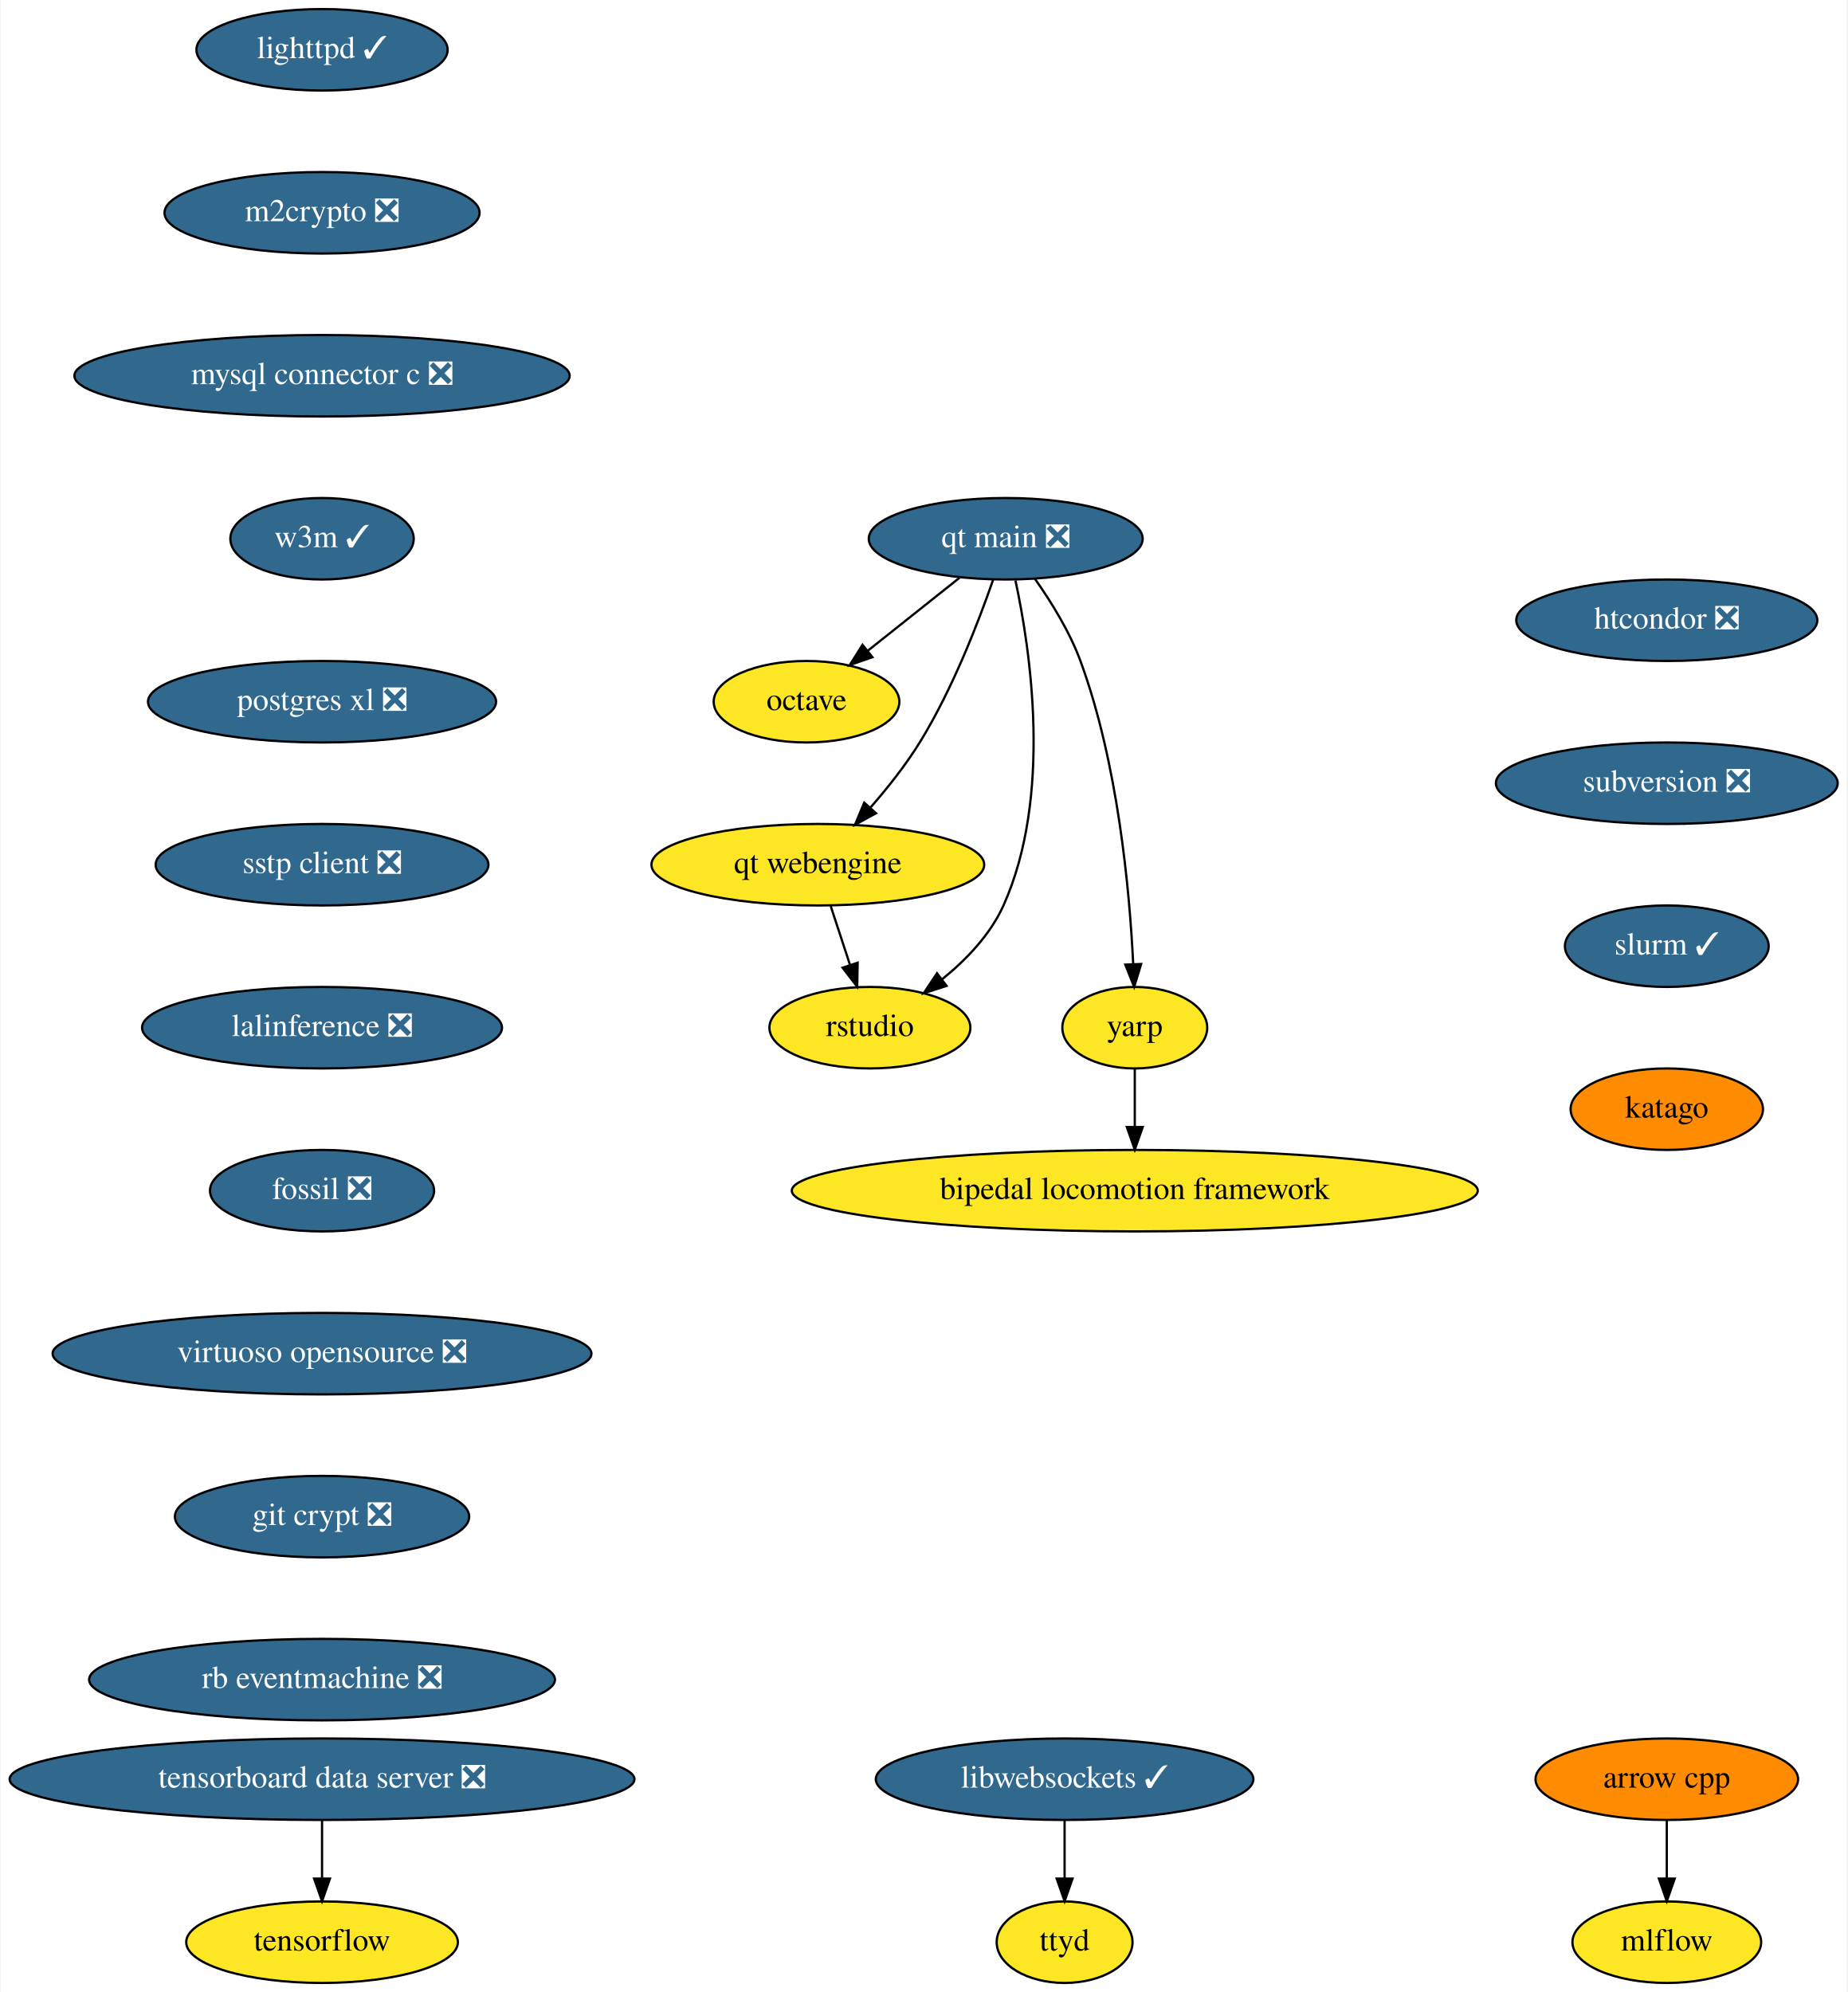
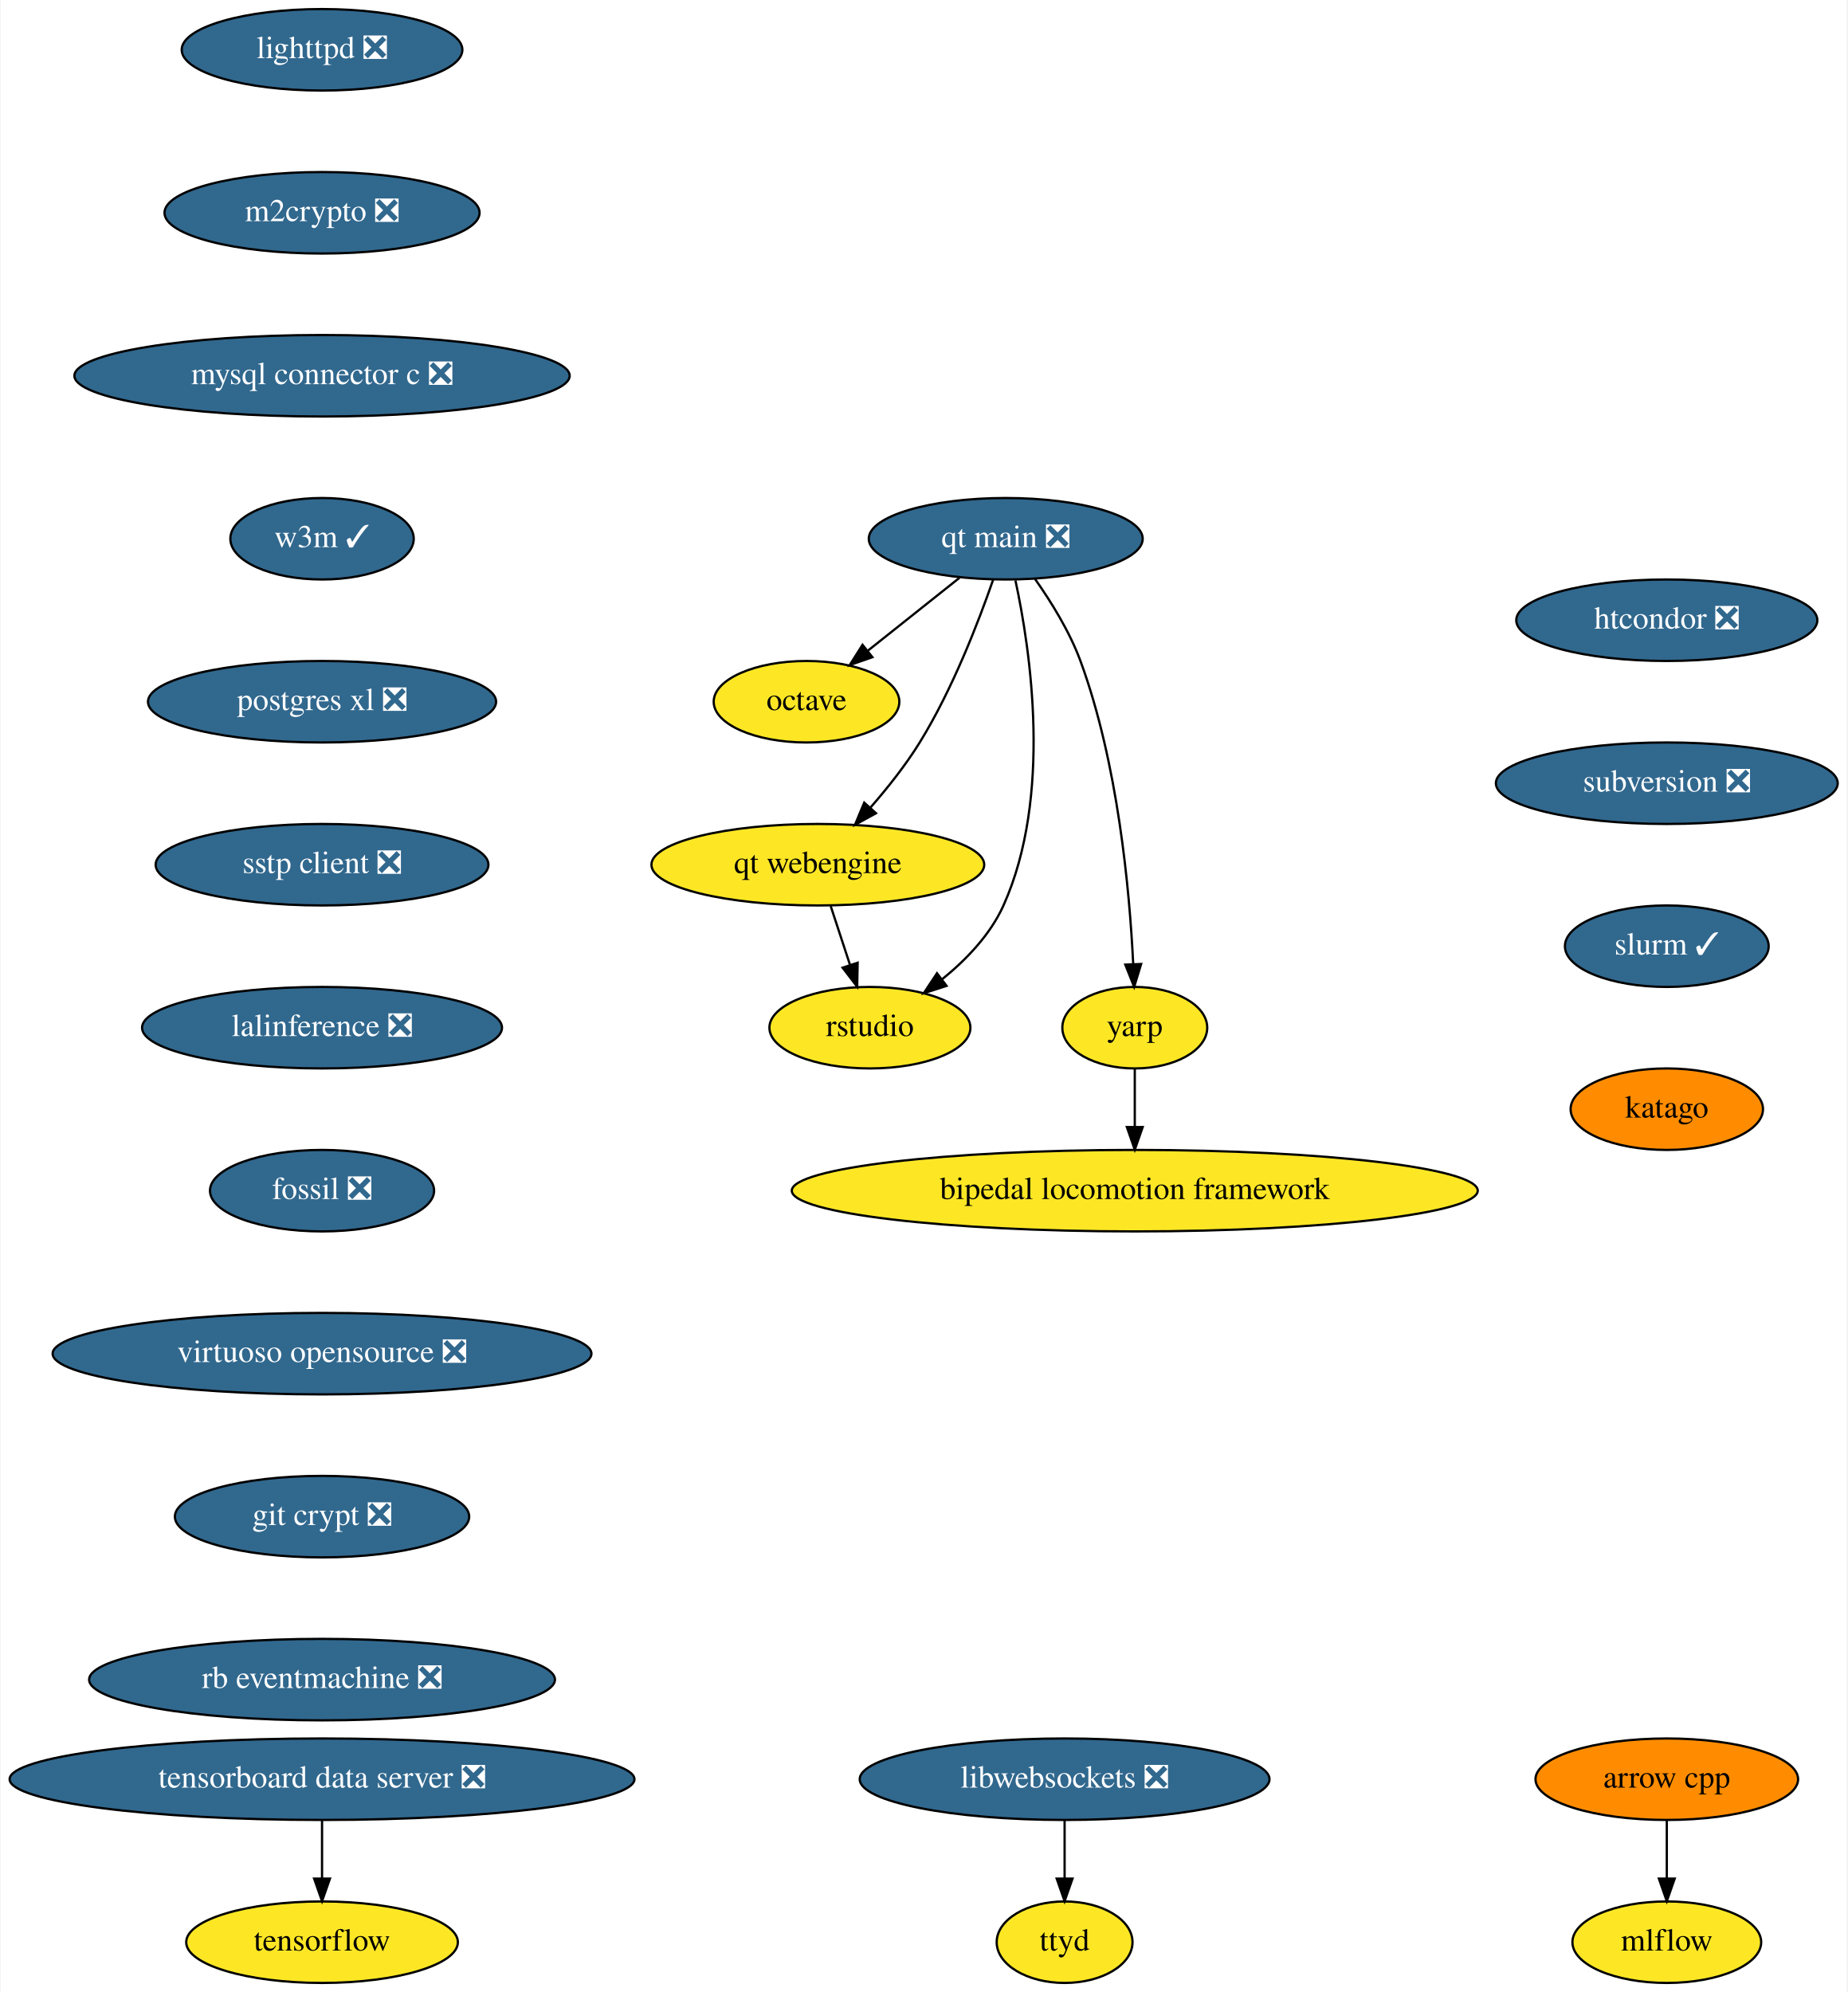
<svg xmlns="http://www.w3.org/2000/svg" xmlns:xlink="http://www.w3.org/1999/xlink" width="816pt" height="880pt" viewBox="0.00 0.00 815.50 880.00">
  <g id="graph0" class="graph" transform="scale(1 1) rotate(0) translate(4 876)">
    <polygon fill="white" stroke="none" points="-4,4 -4,-876 811.5,-876 811.5,4 -4,4" />
    <g id="node1" class="node">
      <g id="a_node1">
        <a xlink:href="https://github.com/conda-forge/arrow-cpp-feedstock" xlink:title="arrow cpp">
          <ellipse fill="#ff8c00" stroke="black" cx="732" cy="-90" rx="58" ry="18" />
          <text text-anchor="middle" x="732" y="-86.3" font-family="Times,serif" font-size="14.00">arrow cpp</text>
        </a>
      </g>
    </g>
    <g id="node2" class="node">
      <g id="a_node2">
        <a xlink:href="https://github.com/conda-forge/mlflow-feedstock" xlink:title="mlflow">
          <ellipse fill="#fde725" stroke="black" cx="732" cy="-18" rx="41.69" ry="18" />
          <text text-anchor="middle" x="732" y="-14.3" font-family="Times,serif" font-size="14.00">mlflow</text>
        </a>
      </g>
    </g>
    <g id="edge1" class="edge">
      <path fill="none" stroke="black" d="M732,-71.7C732,-63.98 732,-54.71 732,-46.11" />
      <polygon fill="black" stroke="black" points="735.5,-46.1 732,-36.1 728.5,-46.1 735.5,-46.1" />
    </g>
    <g id="node3" class="node">
      <g id="a_node3">
-         <a xlink:href="https://github.com/conda-forge/lighttpd-feedstock/pull/12" xlink:title="lighttpd ✓">
-           <ellipse fill="#31688e" stroke="black" cx="138" cy="-854" rx="55.49" ry="18" />
-           <text text-anchor="middle" x="138" y="-850.3" font-family="Times,serif" font-size="14.00" fill="white">lighttpd ✓</text>
+         <a xlink:href="https://github.com/conda-forge/lighttpd-feedstock/pull/12" xlink:title="lighttpd ❎">
+           <ellipse fill="#31688e" stroke="black" cx="138" cy="-854" rx="61.99" ry="18" />
+           <text text-anchor="middle" x="138" y="-850.3" font-family="Times,serif" font-size="14.00" fill="white">lighttpd ❎</text>
        </a>
      </g>
    </g>
    <g id="node4" class="node">
      <g id="a_node4">
        <a xlink:href="https://github.com/conda-forge/m2crypto-feedstock/pull/70" xlink:title="m2crypto ❎">
          <ellipse fill="#31688e" stroke="black" cx="138" cy="-782" rx="69.59" ry="18" />
          <text text-anchor="middle" x="138" y="-778.3" font-family="Times,serif" font-size="14.00" fill="white">m2crypto ❎</text>
        </a>
      </g>
    </g>
    <g id="node5" class="node">
      <g id="a_node5">
        <a xlink:href="https://github.com/conda-forge/mysql-connector-c-feedstock/pull/21" xlink:title="mysql connector c ❎">
          <ellipse fill="#31688e" stroke="black" cx="138" cy="-710" rx="109.38" ry="18" />
          <text text-anchor="middle" x="138" y="-706.3" font-family="Times,serif" font-size="14.00" fill="white">mysql connector c ❎</text>
        </a>
      </g>
    </g>
    <g id="node6" class="node">
      <g id="a_node6">
        <a xlink:href="https://github.com/conda-forge/w3m-feedstock/pull/13" xlink:title="w3m ✓">
          <ellipse fill="#31688e" stroke="black" cx="138" cy="-638" rx="40.5" ry="18" />
          <text text-anchor="middle" x="138" y="-634.3" font-family="Times,serif" font-size="14.00" fill="white">w3m ✓</text>
        </a>
      </g>
    </g>
    <g id="node8" class="node">
      <g id="a_node8">
        <a xlink:href="https://github.com/conda-forge/postgres-xl-feedstock/pull/8" xlink:title="postgres xl ❎">
          <ellipse fill="#31688e" stroke="black" cx="138" cy="-566" rx="76.89" ry="18" />
          <text text-anchor="middle" x="138" y="-562.3" font-family="Times,serif" font-size="14.00" fill="white">postgres xl ❎</text>
        </a>
      </g>
    </g>
    <g id="node7" class="node">
      <g id="a_node7">
        <a xlink:href="https://github.com/conda-forge/octave-feedstock" xlink:title="octave">
          <ellipse fill="#fde725" stroke="black" cx="352" cy="-566" rx="41" ry="18" />
          <text text-anchor="middle" x="352" y="-562.3" font-family="Times,serif" font-size="14.00">octave</text>
        </a>
      </g>
    </g>
    <g id="node9" class="node">
      <g id="a_node9">
        <a xlink:href="https://github.com/conda-forge/sstp-client-feedstock/pull/7" xlink:title="sstp client ❎">
          <ellipse fill="#31688e" stroke="black" cx="138" cy="-494" rx="73.5" ry="18" />
          <text text-anchor="middle" x="138" y="-490.3" font-family="Times,serif" font-size="14.00" fill="white">sstp client ❎</text>
        </a>
      </g>
    </g>
    <g id="node11" class="node">
      <g id="a_node11">
        <a xlink:href="https://github.com/conda-forge/lalinference-feedstock/pull/52" xlink:title="lalinference ❎">
          <ellipse fill="#31688e" stroke="black" cx="138" cy="-422" rx="79.5" ry="18" />
          <text text-anchor="middle" x="138" y="-418.3" font-family="Times,serif" font-size="14.00" fill="white">lalinference ❎</text>
        </a>
      </g>
    </g>
    <g id="node10" class="node">
      <g id="a_node10">
        <a xlink:href="https://github.com/conda-forge/tensorflow-feedstock" xlink:title="tensorflow">
          <ellipse fill="#fde725" stroke="black" cx="138" cy="-18" rx="60" ry="18" />
          <text text-anchor="middle" x="138" y="-14.3" font-family="Times,serif" font-size="14.00">tensorflow</text>
        </a>
      </g>
    </g>
    <g id="node12" class="node">
      <g id="a_node12">
        <a xlink:href="https://github.com/conda-forge/fossil-feedstock/pull/15" xlink:title="fossil ❎">
          <ellipse fill="#31688e" stroke="black" cx="138" cy="-350" rx="49.5" ry="18" />
          <text text-anchor="middle" x="138" y="-346.3" font-family="Times,serif" font-size="14.00" fill="white">fossil ❎</text>
        </a>
      </g>
    </g>
    <g id="node13" class="node">
      <g id="a_node13">
        <a xlink:href="https://github.com/conda-forge/virtuoso-opensource-feedstock/pull/8" xlink:title="virtuoso opensource ❎">
          <ellipse fill="#31688e" stroke="black" cx="138" cy="-278" rx="119" ry="18" />
          <text text-anchor="middle" x="138" y="-274.3" font-family="Times,serif" font-size="14.00" fill="white">virtuoso opensource ❎</text>
        </a>
      </g>
    </g>
    <g id="node14" class="node">
      <g id="a_node14">
        <a xlink:href="https://github.com/conda-forge/git-crypt-feedstock/pull/4" xlink:title="git crypt ❎">
          <ellipse fill="#31688e" stroke="black" cx="138" cy="-206" rx="65" ry="18" />
          <text text-anchor="middle" x="138" y="-202.3" font-family="Times,serif" font-size="14.00" fill="white">git crypt ❎</text>
        </a>
      </g>
    </g>
    <g id="node15" class="node">
      <g id="a_node15">
        <a xlink:href="https://github.com/conda-forge/rb-eventmachine-feedstock/pull/4" xlink:title="rb eventmachine ❎">
          <ellipse fill="#31688e" stroke="black" cx="138" cy="-134" rx="102.88" ry="18" />
          <text text-anchor="middle" x="138" y="-130.3" font-family="Times,serif" font-size="14.00" fill="white">rb eventmachine ❎</text>
        </a>
      </g>
    </g>
    <g id="node16" class="node">
      <g id="a_node16">
-         <a xlink:href="https://github.com/conda-forge/libwebsockets-feedstock/pull/35" xlink:title="libwebsockets ✓">
-           <ellipse fill="#31688e" stroke="black" cx="466" cy="-90" rx="83.39" ry="18" />
-           <text text-anchor="middle" x="466" y="-86.3" font-family="Times,serif" font-size="14.00" fill="white">libwebsockets ✓</text>
+         <a xlink:href="https://github.com/conda-forge/libwebsockets-feedstock/pull/35" xlink:title="libwebsockets ❎">
+           <ellipse fill="#31688e" stroke="black" cx="466" cy="-90" rx="90.5" ry="18" />
+           <text text-anchor="middle" x="466" y="-86.3" font-family="Times,serif" font-size="14.00" fill="white">libwebsockets ❎</text>
        </a>
      </g>
    </g>
    <g id="node17" class="node">
      <g id="a_node17">
        <a xlink:href="https://github.com/conda-forge/ttyd-feedstock" xlink:title="ttyd">
          <ellipse fill="#fde725" stroke="black" cx="466" cy="-18" rx="30" ry="18" />
          <text text-anchor="middle" x="466" y="-14.3" font-family="Times,serif" font-size="14.00">ttyd</text>
        </a>
      </g>
    </g>
    <g id="edge12" class="edge">
      <path fill="none" stroke="black" d="M466,-71.7C466,-63.98 466,-54.71 466,-46.11" />
      <polygon fill="black" stroke="black" points="469.5,-46.1 466,-36.1 462.5,-46.1 469.5,-46.1" />
    </g>
    <g id="node18" class="node">
      <g id="a_node18">
        <a xlink:href="https://github.com/conda-forge/htcondor-feedstock/pull/118" xlink:title="htcondor ❎">
          <ellipse fill="#31688e" stroke="black" cx="732" cy="-602" rx="66.5" ry="18" />
          <text text-anchor="middle" x="732" y="-598.3" font-family="Times,serif" font-size="14.00" fill="white">htcondor ❎</text>
        </a>
      </g>
    </g>
    <g id="node19" class="node">
      <g id="a_node19">
        <a xlink:href="https://github.com/conda-forge/subversion-feedstock/pull/10" xlink:title="subversion ❎">
          <ellipse fill="#31688e" stroke="black" cx="732" cy="-530" rx="75.5" ry="18" />
          <text text-anchor="middle" x="732" y="-526.3" font-family="Times,serif" font-size="14.00" fill="white">subversion ❎</text>
        </a>
      </g>
    </g>
    <g id="node20" class="node">
      <g id="a_node20">
        <a xlink:href="https://github.com/conda-forge/slurm-feedstock/pull/1" xlink:title="slurm ✓">
          <ellipse fill="#31688e" stroke="black" cx="732" cy="-458" rx="45" ry="18" />
          <text text-anchor="middle" x="732" y="-454.3" font-family="Times,serif" font-size="14.00" fill="white">slurm ✓</text>
        </a>
      </g>
    </g>
    <g id="node27" class="node">
      <g id="a_node27">
        <a xlink:href="https://github.com/conda-forge/katago-feedstock" xlink:title="katago">
          <ellipse fill="#ff8c00" stroke="black" cx="732" cy="-386" rx="42.49" ry="18" />
          <text text-anchor="middle" x="732" y="-382.3" font-family="Times,serif" font-size="14.00">katago</text>
        </a>
      </g>
    </g>
    <g id="node21" class="node">
      <g id="a_node21">
        <a xlink:href="https://github.com/conda-forge/tensorboard-data-server-feedstock/pull/13" xlink:title="tensorboard data server ❎">
          <ellipse fill="#31688e" stroke="black" cx="138" cy="-90" rx="138" ry="18" />
          <text text-anchor="middle" x="138" y="-86.3" font-family="Times,serif" font-size="14.00" fill="white">tensorboard data server ❎</text>
        </a>
      </g>
    </g>
    <g id="edge15" class="edge">
      <path fill="none" stroke="black" d="M138,-71.7C138,-63.98 138,-54.71 138,-46.11" />
      <polygon fill="black" stroke="black" points="141.5,-46.1 138,-36.1 134.5,-46.1 141.5,-46.1" />
    </g>
    <g id="node22" class="node">
      <g id="a_node22">
        <a xlink:href="https://github.com/conda-forge/qt-main-feedstock/pull/63" xlink:title="qt main ❎">
          <ellipse fill="#31688e" stroke="black" cx="440" cy="-638" rx="60.5" ry="18" />
          <text text-anchor="middle" x="440" y="-634.3" font-family="Times,serif" font-size="14.00" fill="white">qt main ❎</text>
        </a>
      </g>
    </g>
    <g id="edge16" class="edge">
      <path fill="none" stroke="black" d="M419.59,-620.76C407.59,-611.22 392.28,-599.04 379.26,-588.68" />
      <polygon fill="black" stroke="black" points="381.1,-585.68 371.09,-582.19 376.74,-591.15 381.1,-585.68" />
    </g>
    <g id="node23" class="node">
      <g id="a_node23">
        <a xlink:href="https://github.com/conda-forge/qt-webengine-feedstock" xlink:title="qt webengine">
          <ellipse fill="#fde725" stroke="black" cx="357" cy="-494" rx="73.5" ry="18" />
          <text text-anchor="middle" x="357" y="-490.3" font-family="Times,serif" font-size="14.00">qt webengine</text>
        </a>
      </g>
    </g>
    <g id="edge17" class="edge">
      <path fill="none" stroke="black" d="M434.42,-619.86C428.01,-601.37 416.49,-571.44 402,-548 395.78,-537.94 387.73,-527.81 380.16,-519.15" />
      <polygon fill="black" stroke="black" points="382.7,-516.74 373.41,-511.64 377.49,-521.42 382.7,-516.74" />
    </g>
    <g id="node24" class="node">
      <g id="a_node24">
        <a xlink:href="https://github.com/conda-forge/rstudio-feedstock" xlink:title="rstudio">
          <ellipse fill="#fde725" stroke="black" cx="380" cy="-422" rx="44.39" ry="18" />
          <text text-anchor="middle" x="380" y="-418.3" font-family="Times,serif" font-size="14.00">rstudio</text>
        </a>
      </g>
    </g>
    <g id="edge18" class="edge">
      <path fill="none" stroke="black" d="M444.28,-619.59C450.89,-588.97 460.67,-524.18 439,-476 433.2,-463.09 422.54,-452 411.86,-443.36" />
      <polygon fill="black" stroke="black" points="413.86,-440.48 403.78,-437.23 409.63,-446.06 413.86,-440.48" />
    </g>
    <g id="node25" class="node">
      <g id="a_node25">
        <a xlink:href="https://github.com/conda-forge/yarp-feedstock" xlink:title="yarp">
          <ellipse fill="#fde725" stroke="black" cx="497" cy="-422" rx="32" ry="18" />
          <text text-anchor="middle" x="497" y="-418.3" font-family="Times,serif" font-size="14.00">yarp</text>
        </a>
      </g>
    </g>
    <g id="edge19" class="edge">
      <path fill="none" stroke="black" d="M452.91,-620.27C459.96,-610.27 468.21,-597.02 473,-584 489.56,-538.96 494.71,-482.84 496.3,-450.15" />
      <polygon fill="black" stroke="black" points="499.81,-450.14 496.72,-440.01 492.81,-449.86 499.81,-450.14" />
    </g>
    <g id="edge20" class="edge">
      <path fill="none" stroke="black" d="M362.69,-475.7C365.25,-467.9 368.33,-458.51 371.18,-449.83" />
      <polygon fill="black" stroke="black" points="374.58,-450.7 374.38,-440.1 367.93,-448.51 374.58,-450.7" />
    </g>
    <g id="node26" class="node">
      <g id="a_node26">
        <a xlink:href="https://github.com/conda-forge/bipedal-locomotion-framework-feedstock" xlink:title="bipedal locomotion framework">
          <ellipse fill="#fde725" stroke="black" cx="497" cy="-350" rx="151.5" ry="18" />
          <text text-anchor="middle" x="497" y="-346.3" font-family="Times,serif" font-size="14.00">bipedal locomotion framework</text>
        </a>
      </g>
    </g>
    <g id="edge21" class="edge">
      <path fill="none" stroke="black" d="M497,-403.7C497,-395.98 497,-386.71 497,-378.11" />
      <polygon fill="black" stroke="black" points="500.5,-378.1 497,-368.1 493.5,-378.1 500.5,-378.1" />
    </g>
  </g>
</svg>
